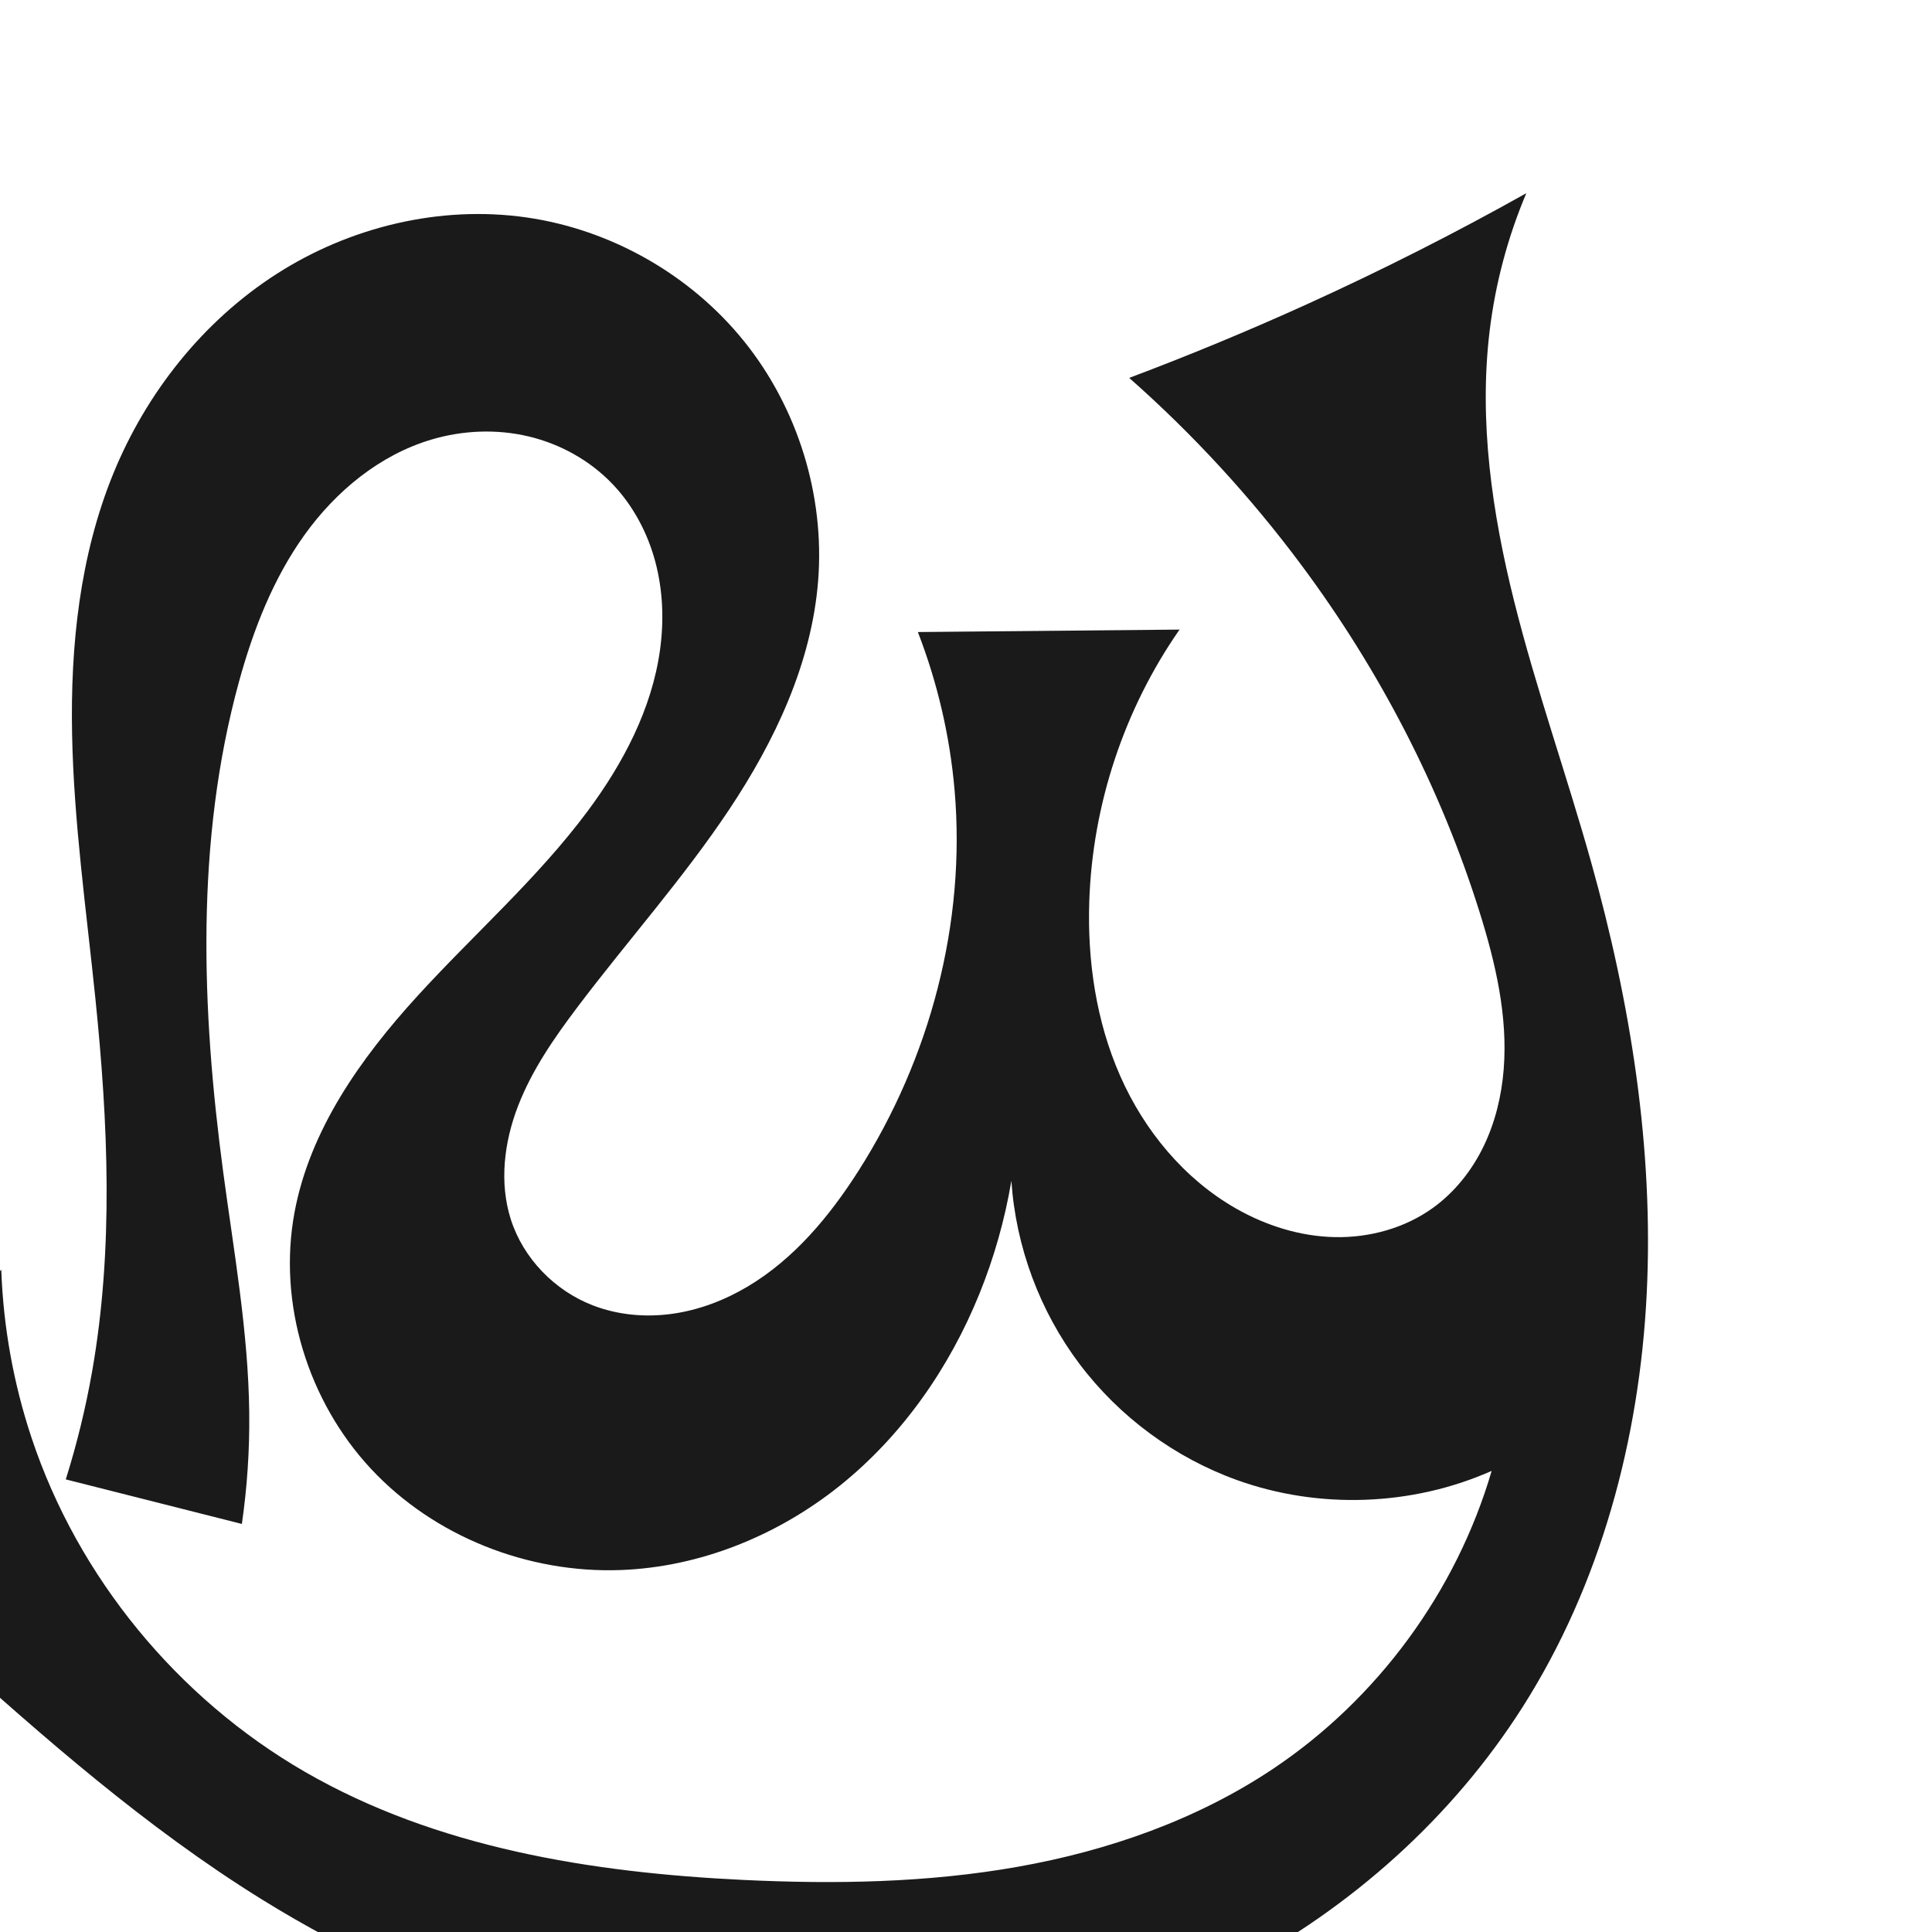
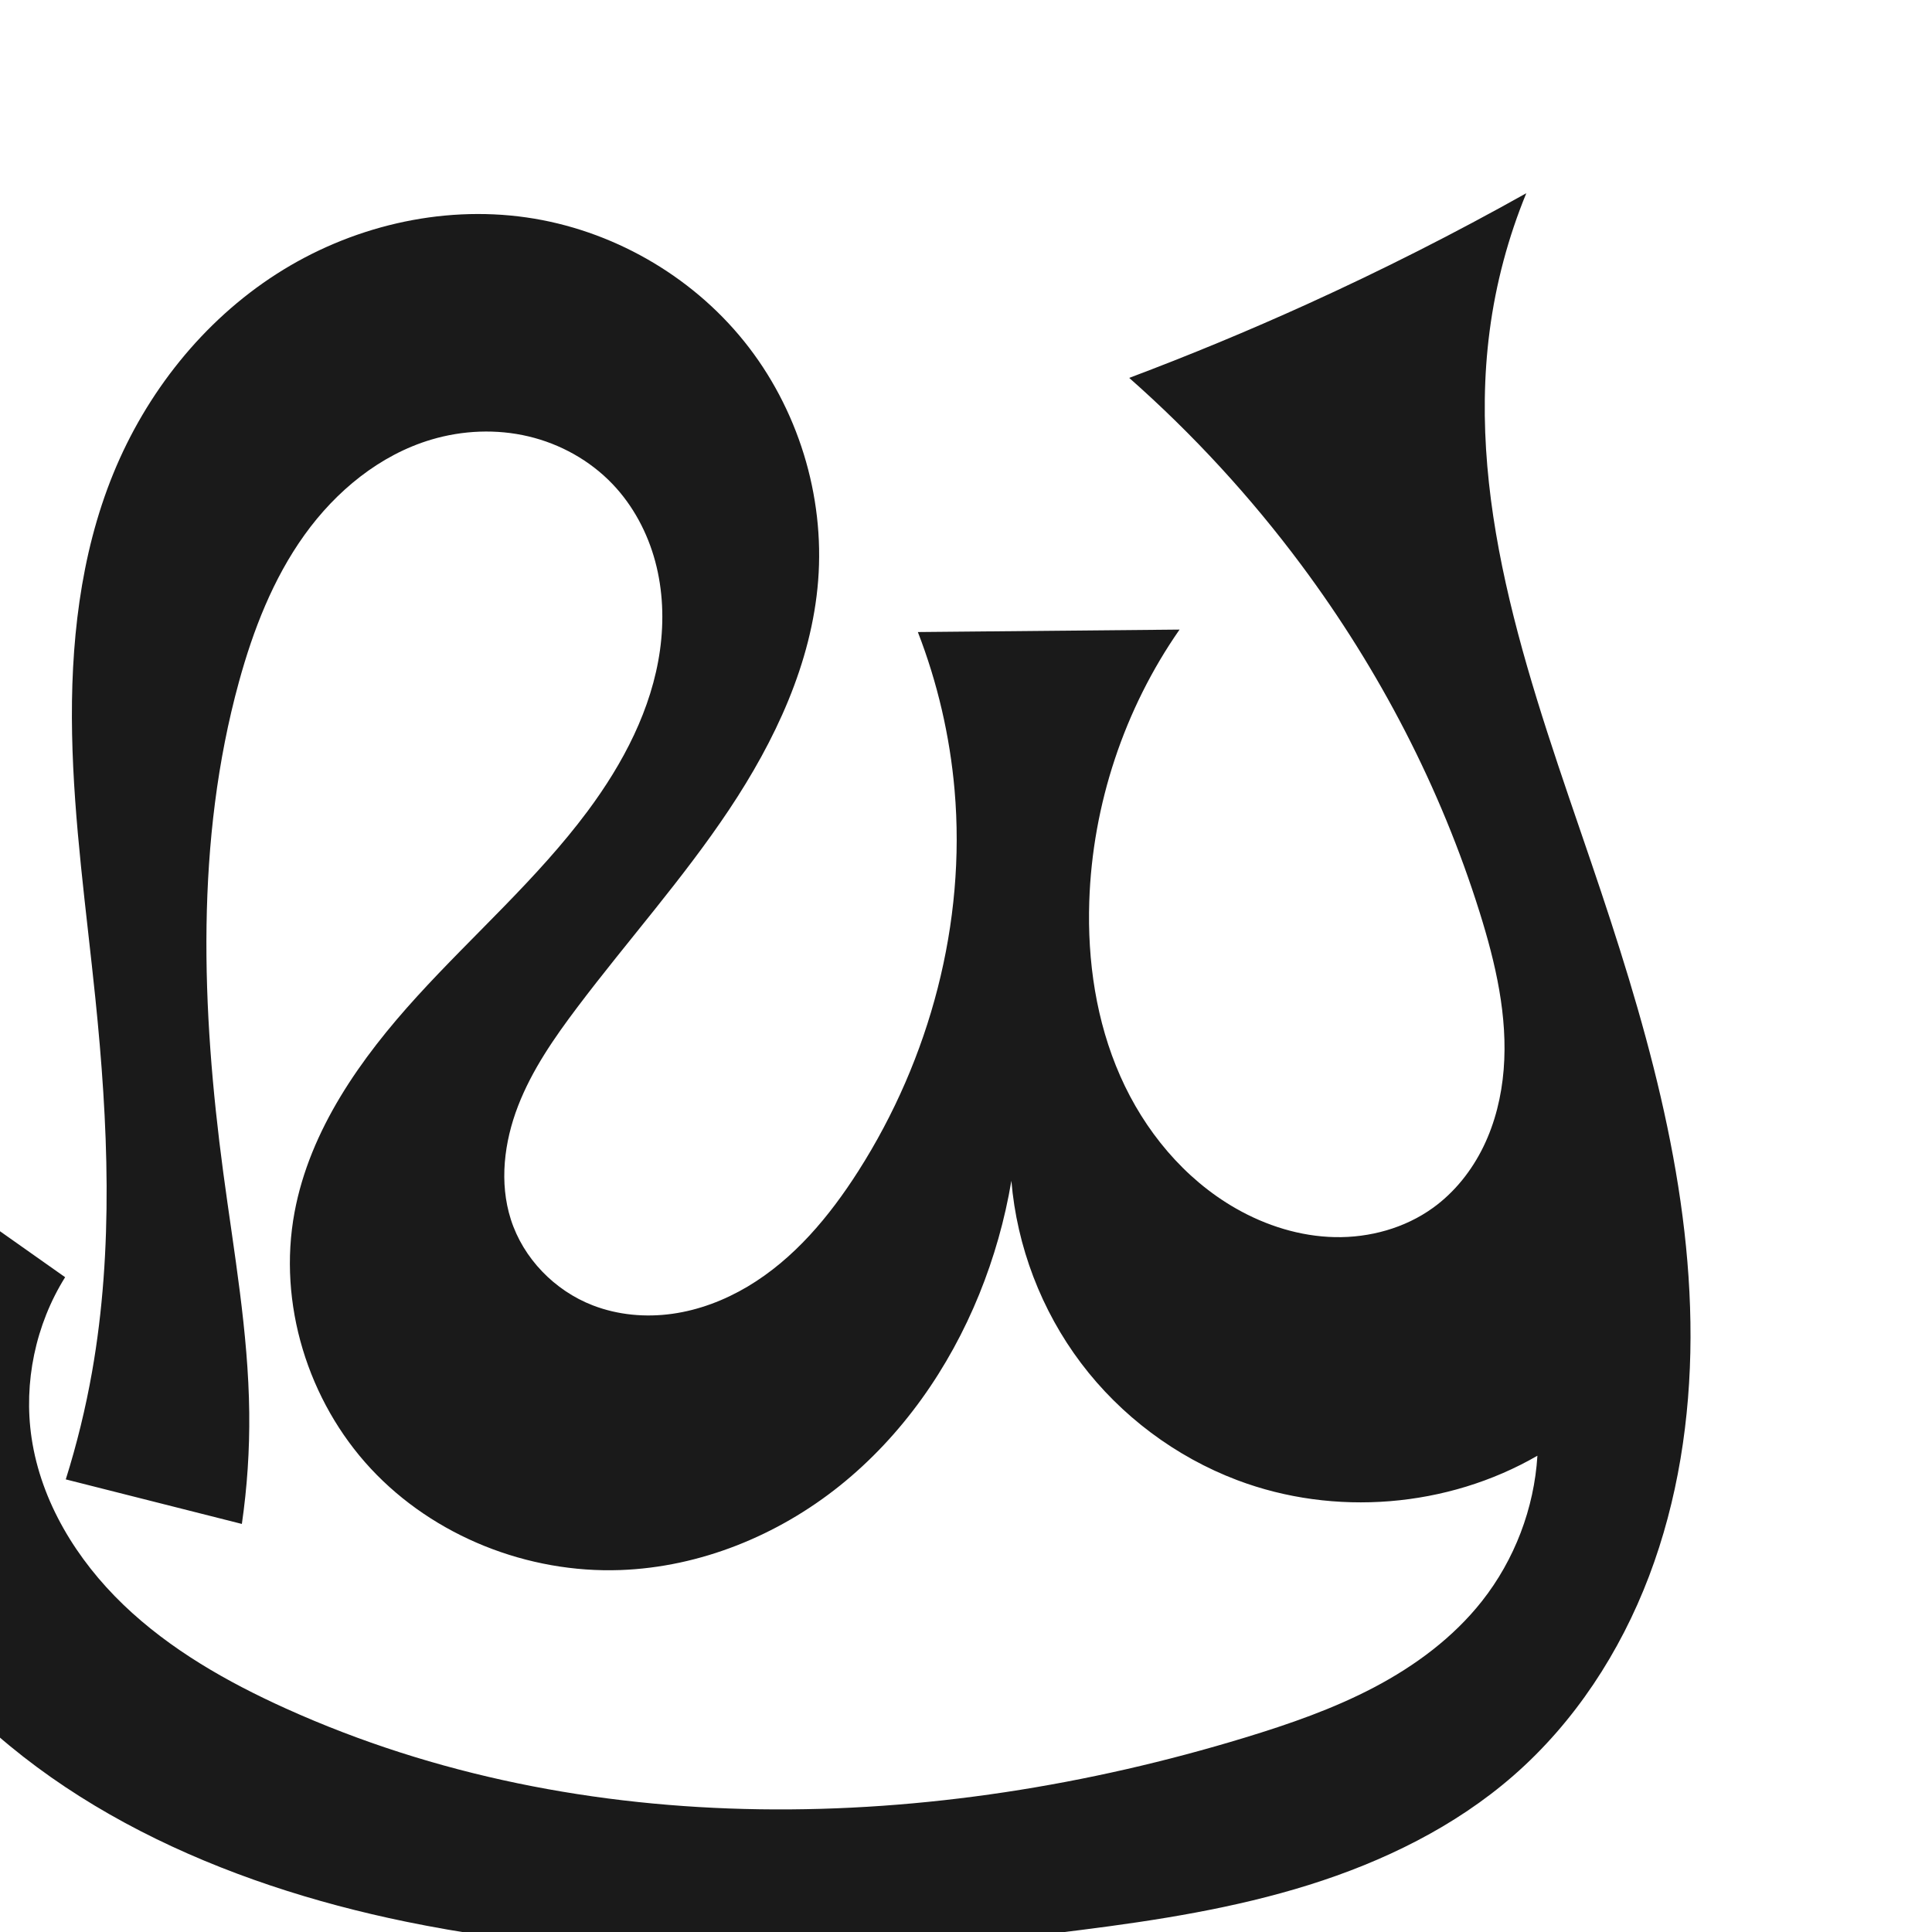
<svg xmlns="http://www.w3.org/2000/svg" xml:space="preserve" width="1000" height="1000" version="1.1" style="clip-rule:evenodd;fill-rule:evenodd;image-rendering:optimizeQuality;shape-rendering:geometricPrecision;text-rendering:geometricPrecision" viewBox="0 0 1000 1000" id="svg10">
  <defs id="defs4">
    <style type="text/css" id="style2">
   
    .fil0 {fill:#EF7F1A;fill-rule:nonzero}
   
  </style>
  </defs>
-   <path style="display:inline;fill:#1a1a1a;stroke:none;stroke-width:1.92px;stroke-linecap:butt;stroke-linejoin:miter;stroke-opacity:1" d="m 384.804,973.053 c 47.434,2.271 95.244,1.478 142.003,-6.811 46.76,-8.289 92.577,-24.284 132.063,-50.666 54.117,-36.158 94.935,-91.771 113.207,-154.239 -41.15,18.247 -89.348,19.995 -131.712,4.777 -32.216,-11.573 -60.928,-32.715 -81.542,-60.043 -20.615,-27.329 -33.056,-60.743 -35.334,-94.899 -3.379,20.101 -8.968,39.83 -16.635,58.717 -15.53,38.258 -39.905,73.231 -72.113,99.067 -32.207,25.836 -72.389,42.208 -113.652,43.701 -47.863,1.732 -96.439,-17.379 -129.09,-52.418 -32.651,-35.039 -48.318,-85.662 -39.55,-132.747 7.949,-42.689 34.229,-79.707 63.481,-111.798 29.252,-32.091 62.237,-60.94 88.171,-95.768 18.407,-24.721 33.266,-52.915 37.513,-83.442 2.123,-15.264 1.531,-30.973 -2.463,-45.857 -3.995,-14.884 -11.449,-28.919 -22.091,-40.064 -11.689,-12.242 -27.093,-20.801 -43.564,-24.696 -16.471,-3.895 -33.952,-3.169 -50.178,1.648 -26.761,7.945 -49.473,26.71 -65.738,49.398 -16.265,22.688 -26.531,49.167 -33.921,76.087 -22.569,82.211 -19.407,169.387 -8.102,253.887 5.533,41.356 12.985,82.632 13.45,124.354 0.215,19.242 -1.064,38.501 -3.82,57.546 L 34.046,765.726 C 39.785,747.483 44.333,728.865 47.653,710.03 58.867,646.406 55.952,581.124 49.373,516.856 44.706,471.267 38.209,425.773 37.312,379.955 36.415,334.137 41.324,287.535 58.653,245.111 75.734,203.295 105.087,166.242 143.096,141.836 c 38.009,-24.406 84.668,-35.708 129.38,-29.294 43.813,6.285 84.962,29.671 112.703,64.16 27.741,34.49 41.764,79.737 38.289,123.862 -3.368,42.768 -22.364,82.937 -46.167,118.629 -23.803,35.691 -52.529,67.798 -78.376,102.039 -12.043,15.954 -23.577,32.585 -30.784,51.229 -7.206,18.645 -9.812,39.657 -3.737,58.7 6.441,20.188 22.664,36.852 42.429,44.494 12.991,5.023 27.311,6.297 41.105,4.372 13.794,-1.925 27.067,-6.988 39.038,-14.107 23.942,-14.239 42.321,-36.288 57.296,-59.776 37.106,-58.199 55.791,-128.434 49.816,-197.196 -2.431,-27.982 -8.851,-55.615 -19.004,-81.803 l 135.45,-1.272 c -28.631,41.106 -45.071,90.594 -46.728,140.661 -1.021,30.839 3.567,62.151 16.016,90.385 12.449,28.234 33.064,53.253 59.855,68.561 15.61,8.92 33.295,14.488 51.27,14.851 17.975,0.363 36.21,-4.646 50.787,-15.17 11.202,-8.088 20.045,-19.245 26.093,-31.668 6.047,-12.423 9.354,-26.088 10.468,-39.86 2.228,-27.544 -4.177,-55.065 -12.435,-81.436 -20.217,-64.563 -51.869,-125.434 -92.255,-179.711 -26.243,-35.27 -56.167,-67.799 -89.128,-96.888 31.163,-11.716 61.936,-24.472 92.25,-38.238 C 715.277,139.851 753.086,120.709 790.016,100 c -9.614,22.734 -16.025,46.82 -18.986,71.325 -5.645,46.722 1.272,94.159 12.677,139.818 11.405,45.659 27.265,90.079 39.942,135.401 20.289,72.53 32.417,147.901 28.684,223.123 -3.732,75.221 -23.851,150.439 -64.287,213.978 -36.402,57.199 -88.708,103.825 -148.692,135.427 -59.984,31.602 -127.462,48.321 -195.222,50.627 -108.508,3.693 -216.814,-29.539 -309.036,-86.834 C 75.573,945.885 22.632,899.37 -29.438,852.474 -58.658,826.158 -87.704,799.647 -116.572,772.945 L 0.66,657.228 c 1.046,29.551 6.344,58.947 15.681,87.004 24.024,72.189 75.51,134.734 141.38,172.808 68.154,39.394 148.454,52.248 227.084,56.013 z" id="path1087-2" />
+   <path style="display:inline;fill:#1a1a1a;stroke:none;stroke-width:1.92px;stroke-linecap:butt;stroke-linejoin:miter;stroke-opacity:1" d="m 644.318,899.393 c 22.94,-6.992 45.727,-14.871 66.95,-26.038 21.223,-11.167 40.93,-25.768 55.781,-44.598 16.889,-21.413 27.05,-48.055 28.711,-75.277 -46.501,26.874 -105.164,31.643 -155.395,12.633 -31.91,-12.077 -60.283,-33.342 -80.83,-60.58 -20.547,-27.239 -33.2,-60.362 -36.046,-94.362 -3.379,20.101 -8.968,39.83 -16.635,58.717 -15.53,38.258 -39.905,73.231 -72.113,99.067 -32.207,25.836 -72.389,42.208 -113.652,43.701 -47.863,1.732 -96.439,-17.379 -129.09,-52.418 -32.651,-35.039 -48.318,-85.662 -39.55,-132.747 7.949,-42.689 34.229,-79.707 63.481,-111.798 29.252,-32.091 62.237,-60.94 88.171,-95.768 18.407,-24.721 33.266,-52.915 37.513,-83.442 2.123,-15.264 1.531,-30.973 -2.463,-45.857 -3.995,-14.884 -11.449,-28.919 -22.091,-40.064 -11.689,-12.242 -27.093,-20.801 -43.564,-24.696 -16.471,-3.895 -33.952,-3.169 -50.178,1.648 -26.761,7.945 -49.473,26.71 -65.738,49.398 -16.265,22.688 -26.531,49.167 -33.921,76.087 -22.569,82.211 -19.407,169.387 -8.102,253.887 5.533,41.356 12.985,82.632 13.45,124.354 0.215,19.242 -1.064,38.501 -3.82,57.546 L 34.046,765.726 C 39.785,747.483 44.333,728.865 47.653,710.03 58.867,646.406 55.952,581.124 49.373,516.856 44.706,471.267 38.209,425.773 37.312,379.955 36.415,334.137 41.324,287.535 58.653,245.111 75.734,203.295 105.087,166.242 143.096,141.836 c 38.009,-24.406 84.668,-35.708 129.38,-29.294 43.813,6.285 84.962,29.671 112.703,64.16 27.741,34.49 41.764,79.737 38.289,123.862 -3.368,42.768 -22.364,82.937 -46.167,118.629 -23.803,35.691 -52.529,67.798 -78.376,102.039 -12.043,15.954 -23.577,32.585 -30.784,51.229 -7.206,18.645 -9.812,39.657 -3.737,58.7 6.441,20.188 22.664,36.852 42.429,44.494 12.991,5.023 27.311,6.297 41.105,4.372 13.794,-1.925 27.067,-6.988 39.038,-14.107 23.942,-14.239 42.321,-36.288 57.296,-59.776 37.106,-58.199 55.791,-128.434 49.816,-197.196 -2.431,-27.982 -8.851,-55.615 -19.004,-81.803 l 135.45,-1.272 c -28.631,41.106 -45.071,90.594 -46.728,140.661 -1.021,30.839 3.567,62.151 16.016,90.385 12.449,28.234 33.064,53.253 59.855,68.561 15.61,8.92 33.295,14.488 51.27,14.851 17.975,0.363 36.21,-4.646 50.787,-15.17 11.202,-8.088 20.045,-19.245 26.093,-31.668 6.047,-12.423 9.354,-26.088 10.468,-39.86 2.228,-27.544 -4.177,-55.065 -12.435,-81.436 -20.217,-64.563 -51.869,-125.434 -92.255,-179.711 -26.243,-35.27 -56.167,-67.799 -89.128,-96.888 31.163,-11.716 61.936,-24.472 92.25,-38.238 C 715.277,139.851 753.086,120.709 790.016,100 c -9.389,22.817 -15.789,46.861 -18.986,71.325 -12.219,93.503 22.241,185.949 52.62,275.22 27.085,79.592 51.587,161.644 51.359,245.718 -0.114,42.037 -6.542,84.28 -21.469,123.578 -14.927,39.298 -38.542,75.596 -70.215,103.236 -30.354,26.49 -67.388,44.514 -105.834,56.554 -38.446,12.04 -78.444,18.324 -118.414,23.374 C 443.143,1013.652 324.602,1018.135 210.127,994.663 115.529,975.266 21.363,934.15 -39.32,859.034 c -31.533,-39.033 -52.892,-86.214 -61.415,-135.663 -8.523,-49.45 -4.192,-101.058 12.455,-148.395 l 121.993,86.106 c -15.333,24.511 -21.609,54.55 -17.372,83.15 4.903,33.091 23.373,63.171 47.497,86.347 24.123,23.176 53.678,39.98 84.163,53.754 154.161,69.655 334.5,64.38 496.318,15.061 z" id="path1087-2" />
</svg>
